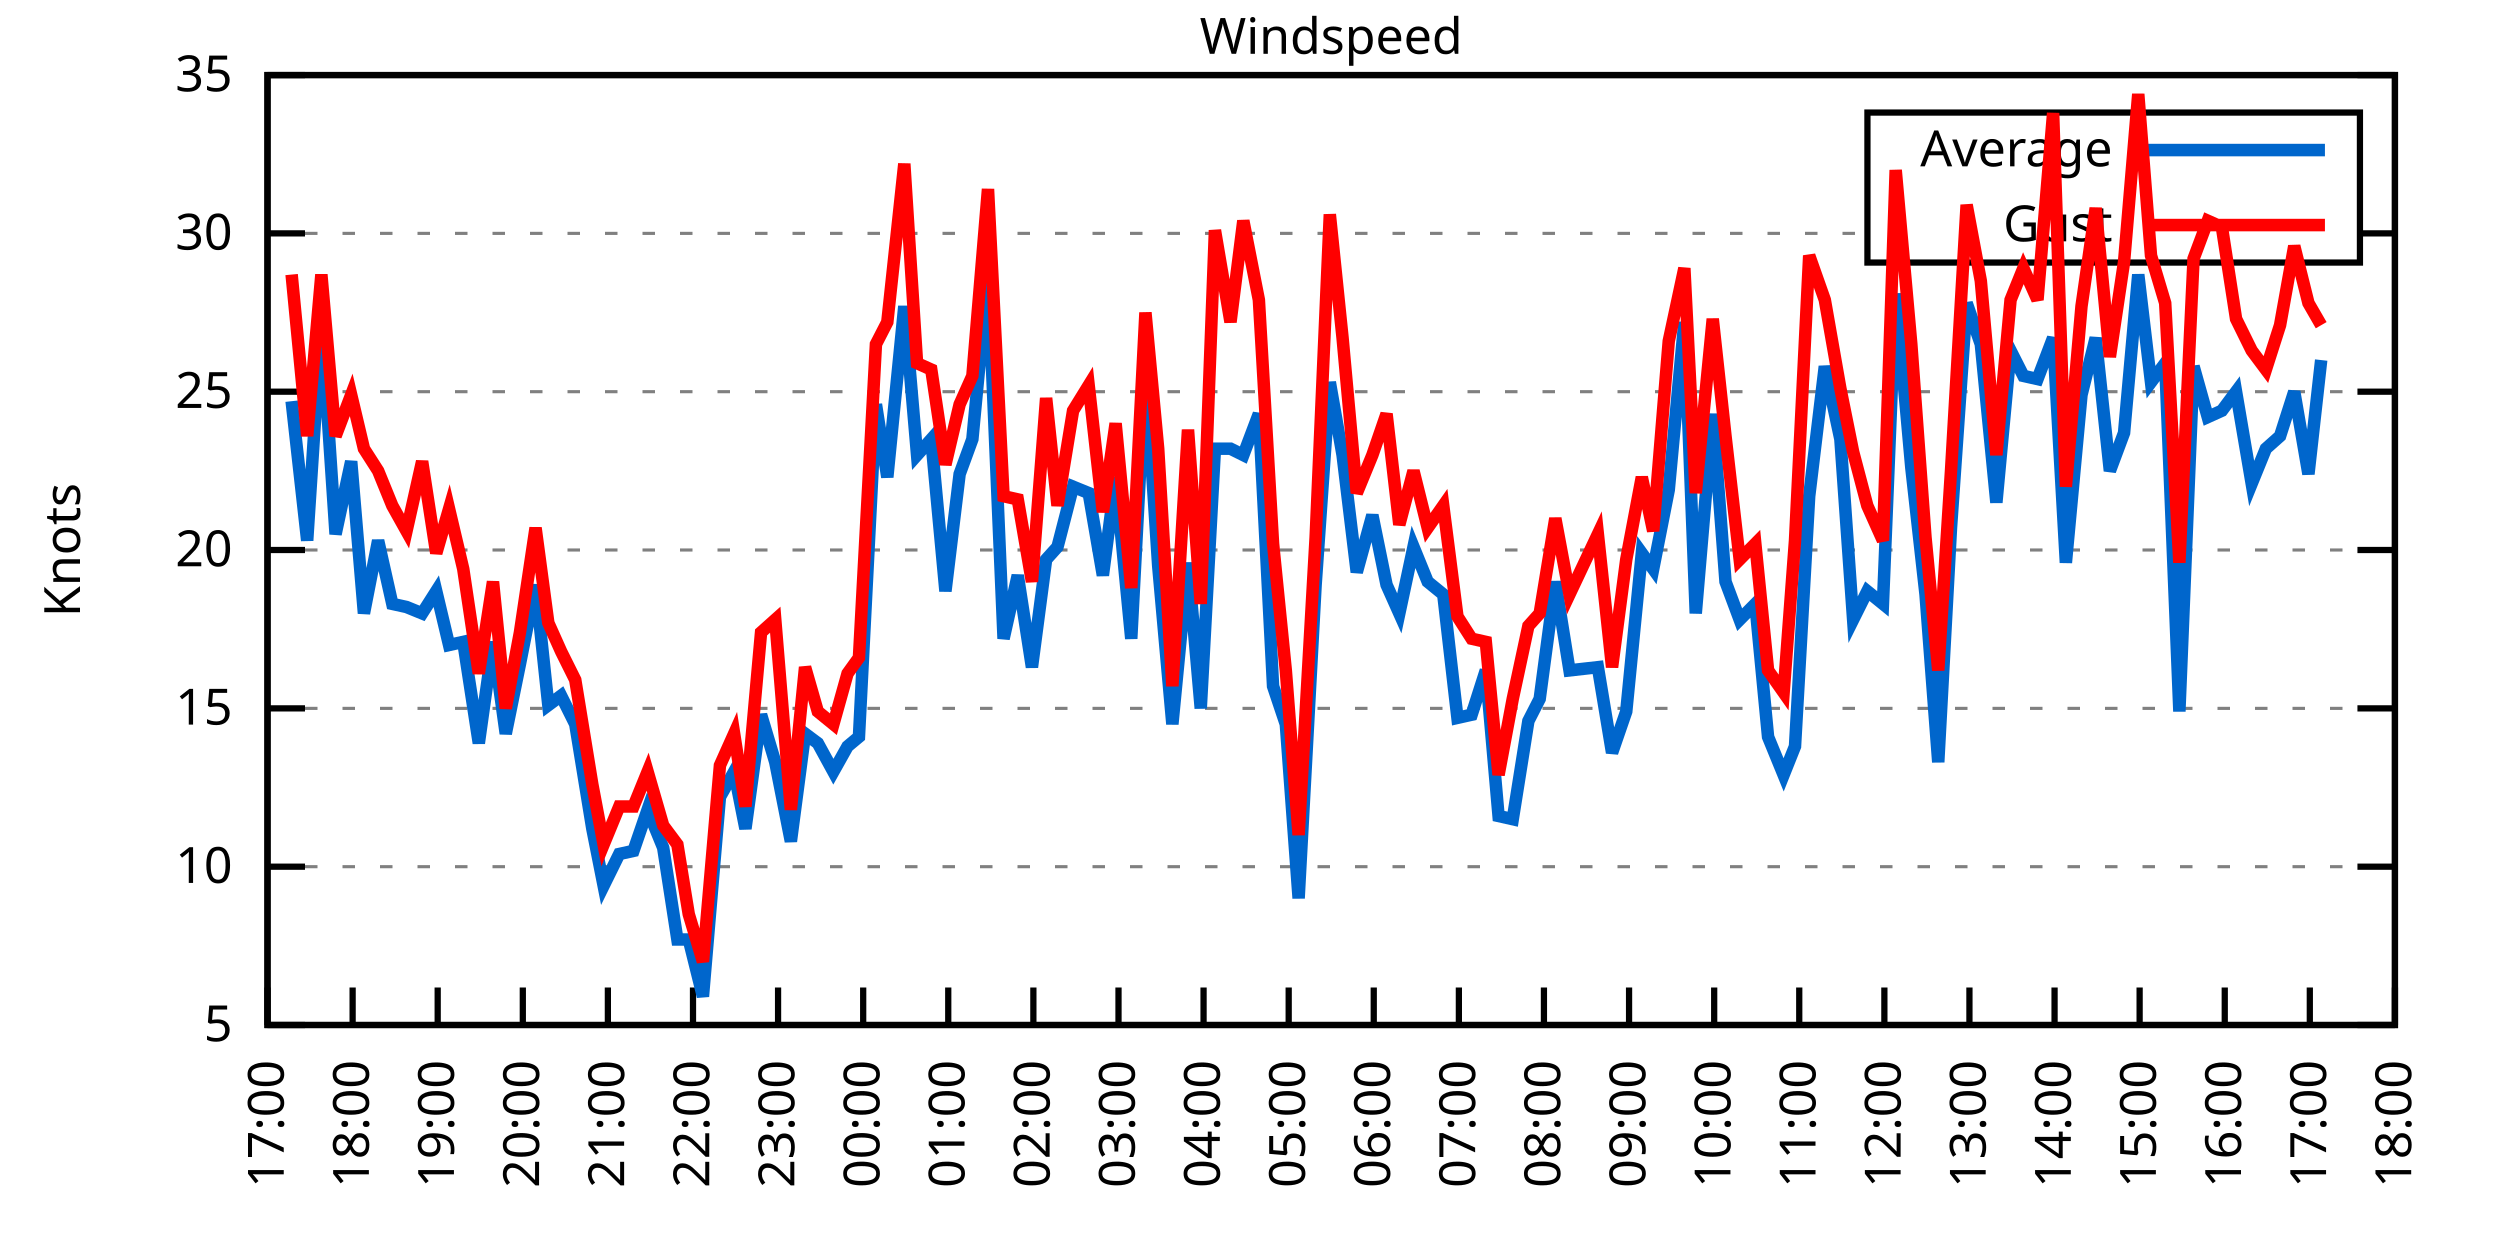
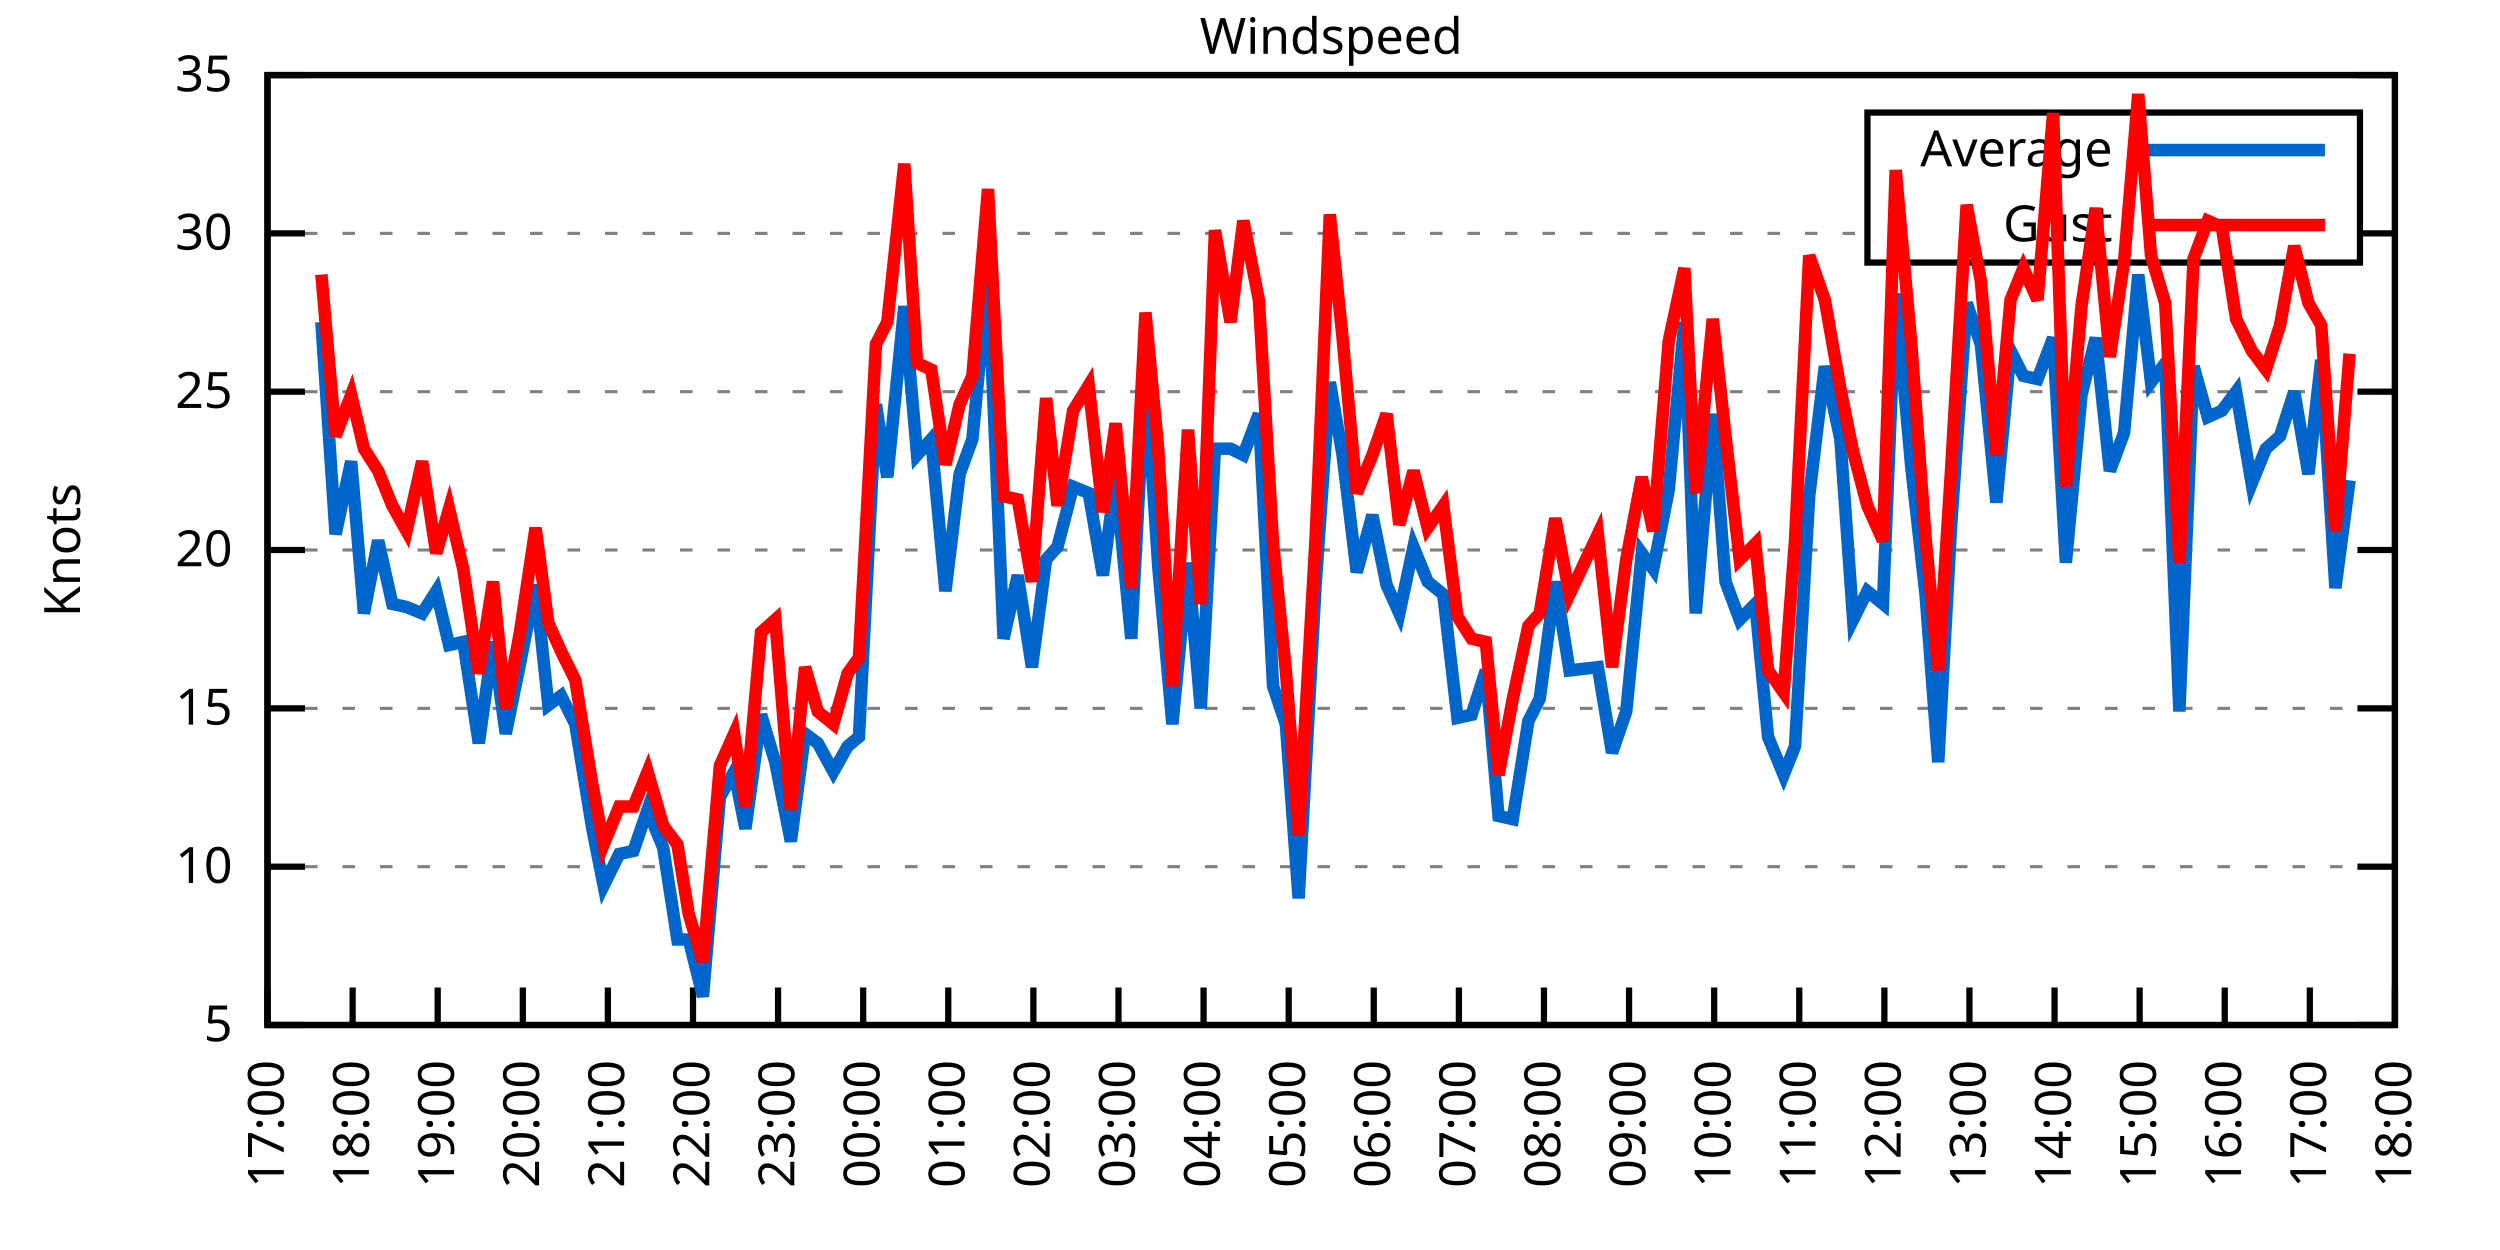
<svg xmlns="http://www.w3.org/2000/svg" xmlns:xlink="http://www.w3.org/1999/xlink" width="400" height="200" viewBox="0 0 400 200">
  <g id="gnuplot_canvas">
    <rect x="0" y="0" width="400" height="200" fill="none" />
    <defs>
      <circle id="gpDot" r="0.5" stroke-width="0.5" stroke="currentColor" />
      <path id="gpPt0" stroke-width="0.333" stroke="currentColor" d="M-1,0 h2 M0,-1 v2" />
      <path id="gpPt1" stroke-width="0.333" stroke="currentColor" d="M-1,-1 L1,1 M1,-1 L-1,1" />
      <path id="gpPt2" stroke-width="0.333" stroke="currentColor" d="M-1,0 L1,0 M0,-1 L0,1 M-1,-1 L1,1 M-1,1 L1,-1" />
      <rect id="gpPt3" stroke-width="0.333" stroke="currentColor" x="-1" y="-1" width="2" height="2" />
      <rect id="gpPt4" stroke-width="0.333" stroke="currentColor" fill="currentColor" x="-1" y="-1" width="2" height="2" />
      <circle id="gpPt5" stroke-width="0.333" stroke="currentColor" cx="0" cy="0" r="1" />
      <use xlink:href="#gpPt5" id="gpPt6" fill="currentColor" stroke="none" />
      <path id="gpPt7" stroke-width="0.333" stroke="currentColor" d="M0,-1.33 L-1.33,0.67 L1.33,0.67 z" />
      <use xlink:href="#gpPt7" id="gpPt8" fill="currentColor" stroke="none" />
      <use xlink:href="#gpPt7" id="gpPt9" stroke="currentColor" transform="rotate(180)" />
      <use xlink:href="#gpPt9" id="gpPt10" fill="currentColor" stroke="none" />
      <use xlink:href="#gpPt3" id="gpPt11" stroke="currentColor" transform="rotate(45)" />
      <use xlink:href="#gpPt11" id="gpPt12" fill="currentColor" stroke="none" />
      <path id="gpPt13" stroke-width="0.333" stroke="currentColor" d="M0,1.330 L1.265,0.411 L0.782,-1.067 L-0.782,-1.076 L-1.265,0.411 z" />
      <use xlink:href="#gpPt13" id="gpPt14" fill="currentColor" stroke="none" />
      <filter id="textbox" filterUnits="objectBoundingBox" x="0" y="0" height="1" width="1">
        <feFlood flood-color="white" flood-opacity="1" result="bgnd" />
        <feComposite in="SourceGraphic" in2="bgnd" operator="atop" />
      </filter>
      <filter id="greybox" filterUnits="objectBoundingBox" x="0" y="0" height="1" width="1">
        <feFlood flood-color="lightgrey" flood-opacity="1" result="grey" />
        <feComposite in="SourceGraphic" in2="grey" operator="atop" />
      </filter>
    </defs>
    <g fill="none" color="white" stroke="currentColor" stroke-width="1.00" stroke-linecap="butt" stroke-linejoin="miter">
</g>
    <g fill="none" color="black" stroke="currentColor" stroke-width="1.00" stroke-linecap="butt" stroke-linejoin="miter">
      <g stroke="none" shape-rendering="crispEdges">
        <polygon fill="rgb(255, 255, 255)" points="42.80,164.00 383.18,164.00 383.18,12.02 42.80,12.02 " />
      </g>
    </g>
    <g fill="none" color="black" stroke="currentColor" stroke-width="1.00" stroke-linecap="butt" stroke-linejoin="miter">
</g>
    <g fill="none" color="black" stroke="black" stroke-width="0.50" stroke-linecap="butt" stroke-linejoin="miter">
</g>
    <g fill="none" color="gray" stroke="currentColor" stroke-width="0.50" stroke-linecap="butt" stroke-linejoin="miter">
      <path stroke="gray" stroke-dasharray="2,4" class="gridline" d="M42.80,164.00 L383.19,164.00  " />
    </g>
    <g fill="none" color="gray" stroke="gray" stroke-width="1.00" stroke-linecap="butt" stroke-linejoin="miter">
</g>
    <g fill="none" color="black" stroke="currentColor" stroke-width="1.00" stroke-linecap="butt" stroke-linejoin="miter">
      <path stroke="black" d="M42.80,164.00 L48.80,164.00 M383.19,164.00 L377.19,164.00  " />
      <g transform="translate(37.20,166.60)" stroke="none" fill="black" font-family="Sans" font-size="8.00" text-anchor="end">
        <text>
          <tspan font-family="Sans"> 5</tspan>
        </text>
      </g>
    </g>
    <g fill="none" color="black" stroke="currentColor" stroke-width="1.00" stroke-linecap="butt" stroke-linejoin="miter">
</g>
    <g fill="none" color="black" stroke="black" stroke-width="0.50" stroke-linecap="butt" stroke-linejoin="miter">
</g>
    <g fill="none" color="gray" stroke="currentColor" stroke-width="0.50" stroke-linecap="butt" stroke-linejoin="miter">
      <path stroke="gray" stroke-dasharray="2,4" class="gridline" d="M42.80,138.67 L383.19,138.67  " />
    </g>
    <g fill="none" color="gray" stroke="gray" stroke-width="1.00" stroke-linecap="butt" stroke-linejoin="miter">
</g>
    <g fill="none" color="black" stroke="currentColor" stroke-width="1.00" stroke-linecap="butt" stroke-linejoin="miter">
      <path stroke="black" d="M42.80,138.67 L48.80,138.67 M383.19,138.67 L377.19,138.67  " />
      <g transform="translate(37.20,141.27)" stroke="none" fill="black" font-family="Sans" font-size="8.00" text-anchor="end">
        <text>
          <tspan font-family="Sans"> 10</tspan>
        </text>
      </g>
    </g>
    <g fill="none" color="black" stroke="currentColor" stroke-width="1.00" stroke-linecap="butt" stroke-linejoin="miter">
</g>
    <g fill="none" color="black" stroke="black" stroke-width="0.50" stroke-linecap="butt" stroke-linejoin="miter">
</g>
    <g fill="none" color="gray" stroke="currentColor" stroke-width="0.50" stroke-linecap="butt" stroke-linejoin="miter">
      <path stroke="gray" stroke-dasharray="2,4" class="gridline" d="M42.80,113.34 L383.19,113.34  " />
    </g>
    <g fill="none" color="gray" stroke="gray" stroke-width="1.00" stroke-linecap="butt" stroke-linejoin="miter">
</g>
    <g fill="none" color="black" stroke="currentColor" stroke-width="1.00" stroke-linecap="butt" stroke-linejoin="miter">
      <path stroke="black" d="M42.80,113.34 L48.80,113.34 M383.19,113.34 L377.19,113.34  " />
      <g transform="translate(37.20,115.94)" stroke="none" fill="black" font-family="Sans" font-size="8.00" text-anchor="end">
        <text>
          <tspan font-family="Sans"> 15</tspan>
        </text>
      </g>
    </g>
    <g fill="none" color="black" stroke="currentColor" stroke-width="1.00" stroke-linecap="butt" stroke-linejoin="miter">
</g>
    <g fill="none" color="black" stroke="black" stroke-width="0.50" stroke-linecap="butt" stroke-linejoin="miter">
</g>
    <g fill="none" color="gray" stroke="currentColor" stroke-width="0.50" stroke-linecap="butt" stroke-linejoin="miter">
      <path stroke="gray" stroke-dasharray="2,4" class="gridline" d="M42.80,88.00 L383.19,88.00  " />
    </g>
    <g fill="none" color="gray" stroke="gray" stroke-width="1.00" stroke-linecap="butt" stroke-linejoin="miter">
</g>
    <g fill="none" color="black" stroke="currentColor" stroke-width="1.00" stroke-linecap="butt" stroke-linejoin="miter">
      <path stroke="black" d="M42.80,88.00 L48.80,88.00 M383.19,88.00 L377.19,88.00  " />
      <g transform="translate(37.20,90.60)" stroke="none" fill="black" font-family="Sans" font-size="8.00" text-anchor="end">
        <text>
          <tspan font-family="Sans"> 20</tspan>
        </text>
      </g>
    </g>
    <g fill="none" color="black" stroke="currentColor" stroke-width="1.00" stroke-linecap="butt" stroke-linejoin="miter">
</g>
    <g fill="none" color="black" stroke="black" stroke-width="0.50" stroke-linecap="butt" stroke-linejoin="miter">
</g>
    <g fill="none" color="gray" stroke="currentColor" stroke-width="0.50" stroke-linecap="butt" stroke-linejoin="miter">
      <path stroke="gray" stroke-dasharray="2,4" class="gridline" d="M42.80,62.67 L383.19,62.67  " />
    </g>
    <g fill="none" color="gray" stroke="gray" stroke-width="1.00" stroke-linecap="butt" stroke-linejoin="miter">
</g>
    <g fill="none" color="black" stroke="currentColor" stroke-width="1.00" stroke-linecap="butt" stroke-linejoin="miter">
      <path stroke="black" d="M42.80,62.67 L48.80,62.67 M383.19,62.67 L377.19,62.67  " />
      <g transform="translate(37.20,65.27)" stroke="none" fill="black" font-family="Sans" font-size="8.00" text-anchor="end">
        <text>
          <tspan font-family="Sans"> 25</tspan>
        </text>
      </g>
    </g>
    <g fill="none" color="black" stroke="currentColor" stroke-width="1.00" stroke-linecap="butt" stroke-linejoin="miter">
</g>
    <g fill="none" color="black" stroke="black" stroke-width="0.50" stroke-linecap="butt" stroke-linejoin="miter">
</g>
    <g fill="none" color="gray" stroke="currentColor" stroke-width="0.50" stroke-linecap="butt" stroke-linejoin="miter">
      <path stroke="gray" stroke-dasharray="2,4" class="gridline" d="M42.80,37.34 L298.79,37.34 M377.59,37.34 L383.19,37.34  " />
    </g>
    <g fill="none" color="gray" stroke="gray" stroke-width="1.00" stroke-linecap="butt" stroke-linejoin="miter">
</g>
    <g fill="none" color="black" stroke="currentColor" stroke-width="1.00" stroke-linecap="butt" stroke-linejoin="miter">
      <path stroke="black" d="M42.80,37.34 L48.80,37.34 M383.19,37.34 L377.19,37.34  " />
      <g transform="translate(37.20,39.94)" stroke="none" fill="black" font-family="Sans" font-size="8.00" text-anchor="end">
        <text>
          <tspan font-family="Sans"> 30</tspan>
        </text>
      </g>
    </g>
    <g fill="none" color="black" stroke="currentColor" stroke-width="1.00" stroke-linecap="butt" stroke-linejoin="miter">
</g>
    <g fill="none" color="black" stroke="black" stroke-width="0.50" stroke-linecap="butt" stroke-linejoin="miter">
</g>
    <g fill="none" color="gray" stroke="currentColor" stroke-width="0.50" stroke-linecap="butt" stroke-linejoin="miter">
      <path stroke="gray" stroke-dasharray="2,4" class="gridline" d="M42.80,12.01 L383.19,12.01  " />
    </g>
    <g fill="none" color="gray" stroke="gray" stroke-width="1.00" stroke-linecap="butt" stroke-linejoin="miter">
</g>
    <g fill="none" color="black" stroke="currentColor" stroke-width="1.00" stroke-linecap="butt" stroke-linejoin="miter">
      <path stroke="black" d="M42.80,12.01 L48.80,12.01 M383.19,12.01 L377.19,12.01  " />
      <g transform="translate(37.20,14.61)" stroke="none" fill="black" font-family="Sans" font-size="8.00" text-anchor="end">
        <text>
          <tspan font-family="Sans"> 35</tspan>
        </text>
      </g>
    </g>
    <g fill="none" color="black" stroke="currentColor" stroke-width="1.00" stroke-linecap="butt" stroke-linejoin="miter">
      <path stroke="black" d="M42.80,164.00 L42.80,158.00  " />
      <g transform="translate(45.40,169.60) rotate(270.00)" stroke="none" fill="black" font-family="Sans" font-size="8.00" text-anchor="end">
        <text>
          <tspan font-family="Sans">17:00</tspan>
        </text>
      </g>
    </g>
    <g fill="none" color="black" stroke="currentColor" stroke-width="1.00" stroke-linecap="butt" stroke-linejoin="miter">
      <path stroke="black" d="M56.42,164.00 L56.42,158.00  " />
      <g transform="translate(59.02,169.60) rotate(270.00)" stroke="none" fill="black" font-family="Sans" font-size="8.00" text-anchor="end">
        <text>
          <tspan font-family="Sans">18:00</tspan>
        </text>
      </g>
    </g>
    <g fill="none" color="black" stroke="currentColor" stroke-width="1.00" stroke-linecap="butt" stroke-linejoin="miter">
      <path stroke="black" d="M70.03,164.00 L70.03,158.00  " />
      <g transform="translate(72.63,169.60) rotate(270.00)" stroke="none" fill="black" font-family="Sans" font-size="8.00" text-anchor="end">
        <text>
          <tspan font-family="Sans">19:00</tspan>
        </text>
      </g>
    </g>
    <g fill="none" color="black" stroke="currentColor" stroke-width="1.00" stroke-linecap="butt" stroke-linejoin="miter">
      <path stroke="black" d="M83.65,164.00 L83.65,158.00  " />
      <g transform="translate(86.25,169.60) rotate(270.00)" stroke="none" fill="black" font-family="Sans" font-size="8.00" text-anchor="end">
        <text>
          <tspan font-family="Sans">20:00</tspan>
        </text>
      </g>
    </g>
    <g fill="none" color="black" stroke="currentColor" stroke-width="1.00" stroke-linecap="butt" stroke-linejoin="miter">
      <path stroke="black" d="M97.26,164.00 L97.26,158.00  " />
      <g transform="translate(99.86,169.60) rotate(270.00)" stroke="none" fill="black" font-family="Sans" font-size="8.00" text-anchor="end">
        <text>
          <tspan font-family="Sans">21:00</tspan>
        </text>
      </g>
    </g>
    <g fill="none" color="black" stroke="currentColor" stroke-width="1.00" stroke-linecap="butt" stroke-linejoin="miter">
      <path stroke="black" d="M110.88,164.00 L110.88,158.00  " />
      <g transform="translate(113.48,169.60) rotate(270.00)" stroke="none" fill="black" font-family="Sans" font-size="8.00" text-anchor="end">
        <text>
          <tspan font-family="Sans">22:00</tspan>
        </text>
      </g>
    </g>
    <g fill="none" color="black" stroke="currentColor" stroke-width="1.00" stroke-linecap="butt" stroke-linejoin="miter">
      <path stroke="black" d="M124.49,164.00 L124.49,158.00  " />
      <g transform="translate(127.09,169.60) rotate(270.00)" stroke="none" fill="black" font-family="Sans" font-size="8.00" text-anchor="end">
        <text>
          <tspan font-family="Sans">23:00</tspan>
        </text>
      </g>
    </g>
    <g fill="none" color="black" stroke="currentColor" stroke-width="1.00" stroke-linecap="butt" stroke-linejoin="miter">
      <path stroke="black" d="M138.11,164.00 L138.11,158.00  " />
      <g transform="translate(140.71,169.60) rotate(270.00)" stroke="none" fill="black" font-family="Sans" font-size="8.00" text-anchor="end">
        <text>
          <tspan font-family="Sans">00:00</tspan>
        </text>
      </g>
    </g>
    <g fill="none" color="black" stroke="currentColor" stroke-width="1.00" stroke-linecap="butt" stroke-linejoin="miter">
      <path stroke="black" d="M151.72,164.00 L151.72,158.00  " />
      <g transform="translate(154.32,169.60) rotate(270.00)" stroke="none" fill="black" font-family="Sans" font-size="8.00" text-anchor="end">
        <text>
          <tspan font-family="Sans">01:00</tspan>
        </text>
      </g>
    </g>
    <g fill="none" color="black" stroke="currentColor" stroke-width="1.00" stroke-linecap="butt" stroke-linejoin="miter">
      <path stroke="black" d="M165.34,164.00 L165.34,158.00  " />
      <g transform="translate(167.94,169.60) rotate(270.00)" stroke="none" fill="black" font-family="Sans" font-size="8.00" text-anchor="end">
        <text>
          <tspan font-family="Sans">02:00</tspan>
        </text>
      </g>
    </g>
    <g fill="none" color="black" stroke="currentColor" stroke-width="1.00" stroke-linecap="butt" stroke-linejoin="miter">
      <path stroke="black" d="M178.96,164.00 L178.96,158.00  " />
      <g transform="translate(181.56,169.60) rotate(270.00)" stroke="none" fill="black" font-family="Sans" font-size="8.00" text-anchor="end">
        <text>
          <tspan font-family="Sans">03:00</tspan>
        </text>
      </g>
    </g>
    <g fill="none" color="black" stroke="currentColor" stroke-width="1.00" stroke-linecap="butt" stroke-linejoin="miter">
      <path stroke="black" d="M192.57,164.00 L192.57,158.00  " />
      <g transform="translate(195.17,169.60) rotate(270.00)" stroke="none" fill="black" font-family="Sans" font-size="8.00" text-anchor="end">
        <text>
          <tspan font-family="Sans">04:00</tspan>
        </text>
      </g>
    </g>
    <g fill="none" color="black" stroke="currentColor" stroke-width="1.00" stroke-linecap="butt" stroke-linejoin="miter">
      <path stroke="black" d="M206.19,164.00 L206.19,158.00  " />
      <g transform="translate(208.79,169.60) rotate(270.00)" stroke="none" fill="black" font-family="Sans" font-size="8.00" text-anchor="end">
        <text>
          <tspan font-family="Sans">05:00</tspan>
        </text>
      </g>
    </g>
    <g fill="none" color="black" stroke="currentColor" stroke-width="1.00" stroke-linecap="butt" stroke-linejoin="miter">
      <path stroke="black" d="M219.80,164.00 L219.80,158.00  " />
      <g transform="translate(222.40,169.60) rotate(270.00)" stroke="none" fill="black" font-family="Sans" font-size="8.00" text-anchor="end">
        <text>
          <tspan font-family="Sans">06:00</tspan>
        </text>
      </g>
    </g>
    <g fill="none" color="black" stroke="currentColor" stroke-width="1.00" stroke-linecap="butt" stroke-linejoin="miter">
      <path stroke="black" d="M233.42,164.00 L233.42,158.00  " />
      <g transform="translate(236.02,169.60) rotate(270.00)" stroke="none" fill="black" font-family="Sans" font-size="8.00" text-anchor="end">
        <text>
          <tspan font-family="Sans">07:00</tspan>
        </text>
      </g>
    </g>
    <g fill="none" color="black" stroke="currentColor" stroke-width="1.00" stroke-linecap="butt" stroke-linejoin="miter">
      <path stroke="black" d="M247.03,164.00 L247.03,158.00  " />
      <g transform="translate(249.63,169.60) rotate(270.00)" stroke="none" fill="black" font-family="Sans" font-size="8.00" text-anchor="end">
        <text>
          <tspan font-family="Sans">08:00</tspan>
        </text>
      </g>
    </g>
    <g fill="none" color="black" stroke="currentColor" stroke-width="1.00" stroke-linecap="butt" stroke-linejoin="miter">
      <path stroke="black" d="M260.65,164.00 L260.65,158.00  " />
      <g transform="translate(263.25,169.60) rotate(270.00)" stroke="none" fill="black" font-family="Sans" font-size="8.00" text-anchor="end">
        <text>
          <tspan font-family="Sans">09:00</tspan>
        </text>
      </g>
    </g>
    <g fill="none" color="black" stroke="currentColor" stroke-width="1.00" stroke-linecap="butt" stroke-linejoin="miter">
      <path stroke="black" d="M274.27,164.00 L274.27,158.00  " />
      <g transform="translate(276.87,169.60) rotate(270.00)" stroke="none" fill="black" font-family="Sans" font-size="8.00" text-anchor="end">
        <text>
          <tspan font-family="Sans">10:00</tspan>
        </text>
      </g>
    </g>
    <g fill="none" color="black" stroke="currentColor" stroke-width="1.00" stroke-linecap="butt" stroke-linejoin="miter">
      <path stroke="black" d="M287.88,164.00 L287.88,158.00  " />
      <g transform="translate(290.48,169.60) rotate(270.00)" stroke="none" fill="black" font-family="Sans" font-size="8.00" text-anchor="end">
        <text>
          <tspan font-family="Sans">11:00</tspan>
        </text>
      </g>
    </g>
    <g fill="none" color="black" stroke="currentColor" stroke-width="1.00" stroke-linecap="butt" stroke-linejoin="miter">
      <path stroke="black" d="M301.50,164.00 L301.50,158.00  " />
      <g transform="translate(304.10,169.60) rotate(270.00)" stroke="none" fill="black" font-family="Sans" font-size="8.00" text-anchor="end">
        <text>
          <tspan font-family="Sans">12:00</tspan>
        </text>
      </g>
    </g>
    <g fill="none" color="black" stroke="currentColor" stroke-width="1.00" stroke-linecap="butt" stroke-linejoin="miter">
      <path stroke="black" d="M315.11,164.00 L315.11,158.00  " />
      <g transform="translate(317.71,169.60) rotate(270.00)" stroke="none" fill="black" font-family="Sans" font-size="8.00" text-anchor="end">
        <text>
          <tspan font-family="Sans">13:00</tspan>
        </text>
      </g>
    </g>
    <g fill="none" color="black" stroke="currentColor" stroke-width="1.00" stroke-linecap="butt" stroke-linejoin="miter">
      <path stroke="black" d="M328.73,164.00 L328.73,158.00  " />
      <g transform="translate(331.33,169.60) rotate(270.00)" stroke="none" fill="black" font-family="Sans" font-size="8.00" text-anchor="end">
        <text>
          <tspan font-family="Sans">14:00</tspan>
        </text>
      </g>
    </g>
    <g fill="none" color="black" stroke="currentColor" stroke-width="1.00" stroke-linecap="butt" stroke-linejoin="miter">
      <path stroke="black" d="M342.34,164.00 L342.34,158.00  " />
      <g transform="translate(344.94,169.60) rotate(270.00)" stroke="none" fill="black" font-family="Sans" font-size="8.00" text-anchor="end">
        <text>
          <tspan font-family="Sans">15:00</tspan>
        </text>
      </g>
    </g>
    <g fill="none" color="black" stroke="currentColor" stroke-width="1.00" stroke-linecap="butt" stroke-linejoin="miter">
      <path stroke="black" d="M355.96,164.00 L355.96,158.00  " />
      <g transform="translate(358.56,169.60) rotate(270.00)" stroke="none" fill="black" font-family="Sans" font-size="8.00" text-anchor="end">
        <text>
          <tspan font-family="Sans">16:00</tspan>
        </text>
      </g>
    </g>
    <g fill="none" color="black" stroke="currentColor" stroke-width="1.00" stroke-linecap="butt" stroke-linejoin="miter">
      <path stroke="black" d="M369.57,164.00 L369.57,158.00  " />
      <g transform="translate(372.17,169.60) rotate(270.00)" stroke="none" fill="black" font-family="Sans" font-size="8.00" text-anchor="end">
        <text>
          <tspan font-family="Sans">17:00</tspan>
        </text>
      </g>
    </g>
    <g fill="none" color="black" stroke="currentColor" stroke-width="1.00" stroke-linecap="butt" stroke-linejoin="miter">
      <path stroke="black" d="M383.19,164.00 L383.19,158.00  " />
      <g transform="translate(385.79,169.60) rotate(270.00)" stroke="none" fill="black" font-family="Sans" font-size="8.00" text-anchor="end">
        <text>
          <tspan font-family="Sans">18:00</tspan>
        </text>
      </g>
    </g>
    <g fill="none" color="black" stroke="currentColor" stroke-width="1.00" stroke-linecap="butt" stroke-linejoin="miter">
</g>
    <g fill="none" color="black" stroke="currentColor" stroke-width="1.00" stroke-linecap="butt" stroke-linejoin="miter">
      <path stroke="black" d="M42.80,12.01 L42.80,164.00 L383.19,164.00 L383.19,12.01 L42.80,12.01 Z  " />
    </g>
    <g fill="none" color="black" stroke="currentColor" stroke-width="1.00" stroke-linecap="butt" stroke-linejoin="miter">
</g>
    <g fill="none" color="black" stroke="currentColor" stroke-width="1.00" stroke-linecap="butt" stroke-linejoin="miter">
      <path stroke="black" d="M298.79,42.01 L298.79,18.01 L377.59,18.01 L377.59,42.01 L298.79,42.01 Z  " />
    </g>
    <g id="Windspeed_plot_1">
      <g fill="none" color="white" stroke="black" stroke-width="2.00" stroke-linecap="butt" stroke-linejoin="miter">
</g>
      <g fill="none" color="black" stroke="currentColor" stroke-width="2.00" stroke-linecap="butt" stroke-linejoin="miter">
        <g transform="translate(337.99,26.61)" stroke="none" fill="black" font-family="Sans" font-size="8.00" text-anchor="end">
          <text>
            <tspan font-family="Sans">Average</tspan>
          </text>
        </g>
      </g>
      <g fill="none" color="black" stroke="currentColor" stroke-width="2.00" stroke-linecap="butt" stroke-linejoin="miter">
-         <path stroke="rgb(  0, 102, 204)" d="M343.59,24.01 L371.99,24.01 M46.66,64.19 L49.15,86.49 L51.42,51.53 L53.69,85.47 L56.19,73.82 L58.23,98.14   L60.50,86.49 L62.77,96.62 L65.04,97.12 L67.54,98.14 L69.80,94.59 L71.85,103.20 L74.12,102.70 L76.61,118.91   L78.88,102.70 L80.92,117.39 L83.19,106.24 L85.69,93.58 L87.73,112.83 L89.77,111.31 L92.04,115.87 L94.77,132.59   L96.58,141.71 L99.08,136.64 L101.35,136.14 L103.62,129.55 L106.11,135.63 L108.38,150.32 L110.20,150.32 L112.47,159.44   L115.19,127.52 L117.46,123.47 L119.27,132.59 L121.77,114.35 L124.04,121.95 L126.54,134.62 L128.81,117.39 L130.85,118.91   L133.34,123.47 L135.61,119.42 L137.43,117.90 L140.15,64.70 L141.97,76.35 L144.69,48.99 L146.73,72.81 L149.00,70.27   L151.27,94.59 L153.54,75.85 L155.58,70.27 L158.08,43.93 L160.57,102.19 L162.84,92.06 L165.11,106.75 L167.38,89.52   L169.20,87.50 L171.69,77.87 L174.19,78.89 L176.46,92.06 L178.50,76.35 L181.00,102.19 L183.27,59.13 L185.31,90.54   L187.58,115.87 L190.08,90.03 L192.12,113.34 L194.39,71.79 L196.88,71.79 L198.93,72.81 L201.42,66.22 L203.69,109.79   L205.73,115.87 L207.78,143.73 L210.50,93.58 L212.77,61.15 L214.81,72.81 L217.08,91.55 L219.58,82.43 L221.85,93.58   L223.89,98.14 L226.16,87.50 L228.43,93.07 L230.92,95.10 L233.19,114.86 L235.46,114.35 L237.73,107.26 L239.77,130.56   L242.04,131.07 L244.54,115.36 L246.35,111.82 L248.85,93.07 L251.12,107.26 L255.66,106.75 L257.93,120.43 L260.20,113.84   L262.69,88.51 L264.51,91.04 L267.00,78.38 L269.50,51.53 L271.32,98.14 L274.04,66.22 L276.08,93.07 L278.35,99.15   L280.85,96.62 L282.89,117.90 L285.38,123.98 L287.20,119.42 L289.47,79.39 L291.97,58.62 L294.46,70.27 L296.50,99.15   L298.77,94.59 L301.27,96.62 L303.31,46.97 L305.81,74.83 L308.08,95.10 L310.12,121.95 L312.16,84.46 L314.66,48.49   L316.93,55.07 L319.42,80.41 L321.69,56.09 L323.74,60.14 L326.00,60.65 L328.50,54.06 L330.54,90.03 L333.04,63.18   L335.31,54.06 L337.58,75.34 L339.85,69.26 L342.12,43.93 L344.16,61.15 L346.43,58.11 L348.70,113.84 L350.97,58.62   L353.24,66.73 L355.50,65.71 L357.77,62.67 L360.27,77.37 L362.54,71.79 L364.81,69.77 L367.08,62.67 L369.35,75.85   L371.39,57.61  " />
+         <path stroke="rgb(  0, 102, 204)" d="M343.59,24.01 L371.99,24.01 M51.42,51.53 L53.69,85.47 L56.19,73.82 L58.23,98.14 L60.50,86.49 L62.77,96.62   L65.04,97.12 L67.54,98.14 L69.80,94.59 L71.85,103.20 L74.12,102.70 L76.61,118.91 L78.88,102.70 L80.92,117.39   L83.19,106.24 L85.69,93.58 L87.73,112.83 L89.77,111.31 L92.04,115.87 L94.77,132.59 L96.58,141.71 L99.08,136.64   L101.35,136.14 L103.62,129.55 L106.11,135.63 L108.38,150.32 L110.20,150.32 L112.47,159.44 L115.19,127.52 L117.46,123.47   L119.27,132.59 L121.77,114.35 L124.04,121.95 L126.54,134.62 L128.81,117.39 L130.85,118.91 L133.34,123.47 L135.61,119.42   L137.43,117.90 L140.15,64.70 L141.97,76.35 L144.69,48.99 L146.73,72.81 L149.00,70.27 L151.27,94.59 L153.54,75.85   L155.58,70.27 L158.08,43.93 L160.57,102.19 L162.84,92.06 L165.11,106.75 L167.38,89.52 L169.20,87.50 L171.69,77.87   L174.19,78.89 L176.46,92.06 L178.50,76.35 L181.00,102.19 L183.27,59.13 L185.31,90.54 L187.58,115.87 L190.08,90.03   L192.12,113.34 L194.39,71.79 L196.88,71.79 L198.93,72.81 L201.42,66.22 L203.69,109.79 L205.73,115.87 L207.78,143.73   L210.50,93.58 L212.77,61.15 L214.81,72.81 L217.08,91.55 L219.58,82.43 L221.85,93.58 L223.89,98.14 L226.16,87.50   L228.43,93.07 L230.92,95.10 L233.19,114.86 L235.46,114.35 L237.73,107.26 L239.77,130.56 L242.04,131.07 L244.54,115.36   L246.35,111.82 L248.85,93.07 L251.12,107.26 L255.66,106.75 L257.93,120.43 L260.20,113.84 L262.69,88.51 L264.51,91.04   L267.00,78.38 L269.50,51.53 L271.32,98.14 L274.04,66.22 L276.08,93.07 L278.35,99.15 L280.85,96.62 L282.89,117.90   L285.38,123.98 L287.20,119.42 L289.47,79.39 L291.97,58.62 L294.46,70.27 L296.50,99.15 L298.77,94.59 L301.27,96.62   L303.31,46.97 L305.81,74.83 L308.08,95.10 L310.12,121.95 L312.16,84.46 L314.66,48.49 L316.93,55.07 L319.42,80.41   L321.69,56.09 L323.74,60.14 L326.00,60.65 L328.50,54.06 L330.54,90.03 L333.04,63.18 L335.31,54.06 L337.58,75.34   L339.85,69.26 L342.12,43.93 L344.16,61.15 L346.43,58.11 L348.70,113.84 L350.97,58.62 L353.24,66.73 L355.50,65.71   L357.77,62.67 L360.27,77.37 L362.54,71.79 L364.81,69.77 L367.08,62.67 L369.35,75.85 L371.39,57.61 L373.66,94.08   L375.93,76.86  " />
      </g>
    </g>
    <g id="Windspeed_plot_2">
      <g fill="none" color="black" stroke="currentColor" stroke-width="2.00" stroke-linecap="butt" stroke-linejoin="miter">
        <g transform="translate(337.99,38.61)" stroke="none" fill="black" font-family="Sans" font-size="8.00" text-anchor="end">
          <text>
            <tspan font-family="Sans">Gust</tspan>
          </text>
        </g>
      </g>
      <g fill="none" color="black" stroke="currentColor" stroke-width="2.00" stroke-linecap="butt" stroke-linejoin="miter">
-         <path stroke="rgb(255,   0,   0)" d="M343.59,36.01 L371.99,36.01 M46.66,43.93 L49.15,69.77 L51.42,43.93 L53.69,69.77 L56.19,63.18 L58.23,71.79   L60.50,75.34 L62.77,80.91 L65.04,84.97 L67.54,73.82 L69.80,88.51 L71.85,81.42 L74.12,91.04 L76.61,107.76   L78.88,93.07 L80.92,113.34 L83.19,101.18 L85.69,84.46 L87.73,99.66 L89.77,104.22 L92.04,108.78 L94.77,125.50   L96.58,135.12 L99.08,129.04 L101.35,129.04 L103.62,123.47 L106.11,132.08 L108.38,135.12 L110.20,146.27 L112.47,153.87   L115.19,122.46 L117.46,117.39 L119.27,129.04 L121.77,101.18 L124.04,99.15 L126.54,129.55 L128.81,106.75 L130.85,113.84   L133.34,115.87 L135.61,107.76 L137.43,105.23 L140.15,55.07 L141.97,51.53 L144.69,26.20 L146.73,58.11 L149.00,59.13   L151.27,74.33 L153.54,64.70 L155.58,60.14 L158.08,30.25 L160.57,79.39 L162.84,79.90 L165.11,93.07 L167.38,63.69   L169.20,80.91 L171.69,65.71 L174.19,61.66 L176.46,81.93 L178.50,67.74 L181.00,94.08 L183.27,50.01 L185.31,71.79   L187.58,109.79 L190.08,68.75 L192.12,96.62 L194.39,36.84 L196.88,51.53 L198.93,35.32 L201.42,47.98 L203.69,86.99   L205.73,107.26 L207.78,133.60 L210.50,85.98 L212.77,34.30 L214.81,54.06 L217.08,78.89 L219.58,72.81 L221.85,66.22   L223.89,83.95 L226.16,75.34 L228.43,84.46 L230.92,80.91 L233.19,98.64 L235.46,102.19 L237.73,102.70 L239.77,123.98   L242.04,111.82 L244.54,100.16 L246.35,98.14 L248.85,82.94 L251.12,95.10 L255.66,85.47 L257.93,106.75 L260.20,89.52   L262.69,76.35 L264.51,84.97 L267.00,54.57 L269.50,42.91 L271.32,78.89 L274.04,51.02 L276.08,69.77 L278.35,89.52   L280.85,86.99 L282.89,107.26 L285.38,110.80 L287.20,86.49 L289.47,40.89 L291.97,47.98 L294.46,62.17 L296.50,72.30   L298.77,80.91 L301.27,86.49 L303.31,27.21 L305.81,55.07 L308.08,85.98 L310.12,107.26 L312.16,75.34 L314.66,32.78   L316.93,44.94 L319.42,72.81 L321.69,47.98 L323.74,42.91 L326.00,47.98 L328.50,18.09 L330.54,77.87 L333.04,48.99   L335.31,33.29 L337.58,57.10 L339.85,41.90 L342.12,15.05 L344.16,40.89 L346.43,48.49 L348.70,90.03 L350.97,41.39   L353.24,35.32 L355.50,36.33 L357.77,51.02 L360.27,56.09 L362.54,59.13 L364.81,52.03 L367.08,39.37 L369.35,48.49   L371.39,52.03  " />
+         <path stroke="rgb(255,   0,   0)" d="M343.59,36.01 L371.99,36.01 M51.42,43.93 L53.69,69.77 L56.19,63.18 L58.23,71.79 L60.50,75.34 L62.77,80.91   L65.04,84.97 L67.54,73.82 L69.80,88.51 L71.85,81.42 L74.12,91.04 L76.61,107.76 L78.88,93.07 L80.92,113.34   L83.19,101.18 L85.69,84.46 L87.73,99.66 L89.77,104.22 L92.04,108.78 L94.77,125.50 L96.58,135.12 L99.08,129.04   L101.35,129.04 L103.62,123.47 L106.11,132.08 L108.38,135.12 L110.20,146.27 L112.47,153.87 L115.19,122.46 L117.46,117.39   L119.27,129.04 L121.77,101.18 L124.04,99.15 L126.54,129.55 L128.81,106.75 L130.85,113.84 L133.34,115.87 L135.61,107.76   L137.43,105.23 L140.15,55.07 L141.97,51.53 L144.69,26.20 L146.73,58.11 L149.00,59.13 L151.27,74.33 L153.54,64.70   L155.58,60.14 L158.08,30.25 L160.57,79.39 L162.84,79.90 L165.11,93.07 L167.38,63.69 L169.20,80.91 L171.69,65.71   L174.19,61.66 L176.46,81.93 L178.50,67.74 L181.00,94.08 L183.27,50.01 L185.31,71.79 L187.58,109.79 L190.08,68.75   L192.12,96.62 L194.39,36.84 L196.88,51.53 L198.93,35.32 L201.42,47.98 L203.69,86.99 L205.73,107.26 L207.78,133.60   L210.50,85.98 L212.77,34.30 L214.81,54.06 L217.08,78.89 L219.58,72.81 L221.85,66.22 L223.89,83.95 L226.16,75.34   L228.43,84.46 L230.92,80.91 L233.19,98.64 L235.46,102.19 L237.73,102.70 L239.77,123.98 L242.04,111.82 L244.54,100.16   L246.35,98.14 L248.85,82.94 L251.12,95.10 L255.66,85.47 L257.93,106.75 L260.20,89.52 L262.69,76.35 L264.51,84.97   L267.00,54.57 L269.50,42.91 L271.32,78.89 L274.04,51.02 L276.08,69.77 L278.35,89.52 L280.85,86.99 L282.89,107.26   L285.38,110.80 L287.20,86.49 L289.47,40.89 L291.97,47.98 L294.46,62.17 L296.50,72.30 L298.77,80.91 L301.27,86.49   L303.31,27.21 L305.81,55.07 L308.08,85.98 L310.12,107.26 L312.16,75.34 L314.66,32.78 L316.93,44.94 L319.42,72.81   L321.69,47.98 L323.74,42.91 L326.00,47.98 L328.50,18.09 L330.54,77.87 L333.04,48.99 L335.31,33.29 L337.58,57.10   L339.85,41.90 L342.12,15.05 L344.16,40.89 L346.43,48.49 L348.70,90.03 L350.97,41.39 L353.24,35.32 L355.50,36.33   L357.77,51.02 L360.27,56.09 L362.54,59.13 L364.81,52.03 L367.08,39.37 L369.35,48.49 L371.39,52.03 L373.66,84.97   L375.93,56.59  " />
      </g>
    </g>
    <g fill="none" color="black" stroke="currentColor" stroke-width="2.00" stroke-linecap="butt" stroke-linejoin="miter">
</g>
    <g fill="none" color="black" stroke="black" stroke-width="1.00" stroke-linecap="butt" stroke-linejoin="miter">
</g>
    <g fill="none" color="black" stroke="currentColor" stroke-width="1.00" stroke-linecap="butt" stroke-linejoin="miter">
      <path stroke="black" d="M42.80,12.01 L42.80,164.00 L383.19,164.00 L383.19,12.01 L42.80,12.01 Z  " />
      <g transform="translate(12.80,88.01) rotate(270.00)" stroke="none" fill="black" font-family="Sans" font-size="8.00" text-anchor="middle">
        <text>
          <tspan font-family="Sans">Knots</tspan>
        </text>
      </g>
    </g>
    <g fill="none" color="black" stroke="currentColor" stroke-width="1.00" stroke-linecap="butt" stroke-linejoin="miter">
</g>
    <g fill="none" color="black" stroke="currentColor" stroke-width="1.00" stroke-linecap="butt" stroke-linejoin="miter">
      <g transform="translate(212.99,8.61)" stroke="none" fill="black" font-family="Sans" font-size="8.00" text-anchor="middle">
        <text>
          <tspan font-family="Sans">Windspeed</tspan>
        </text>
      </g>
    </g>
    <g fill="none" color="black" stroke="currentColor" stroke-width="1.00" stroke-linecap="butt" stroke-linejoin="miter">
</g>
  </g>
</svg>
